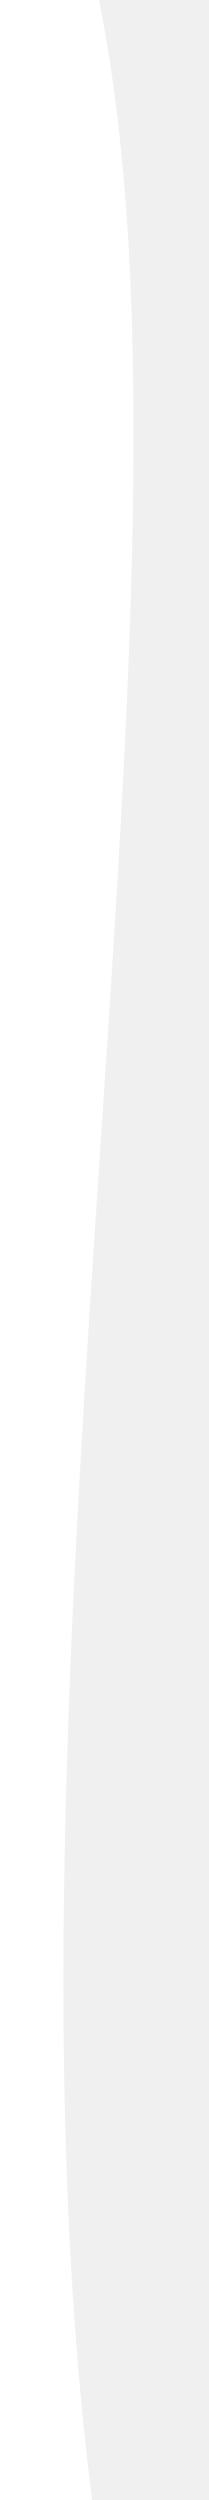
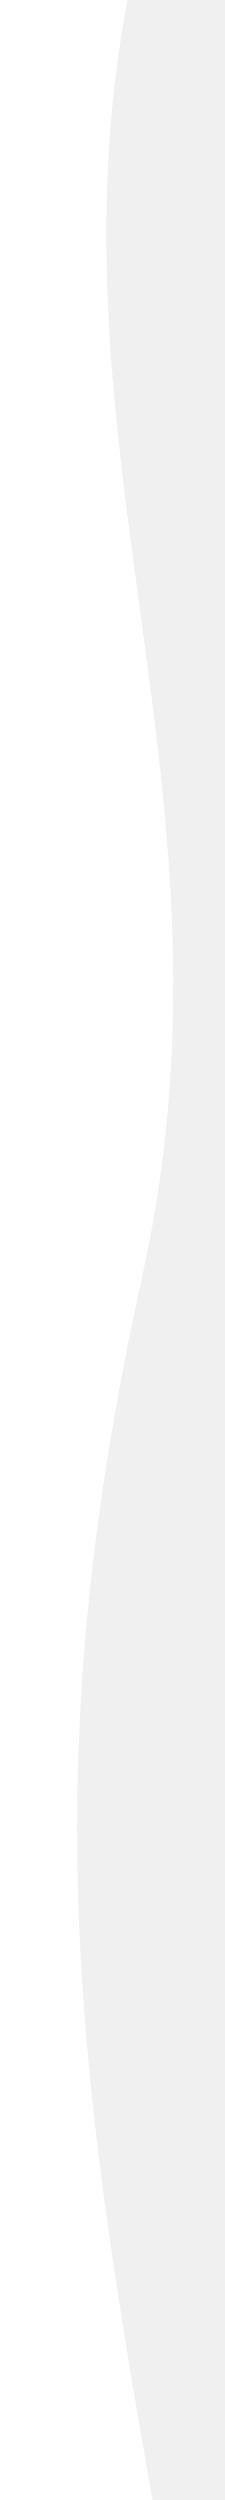
- <svg xmlns="http://www.w3.org/2000/svg" viewBox="0 0 120 1440" preserveAspectRatio="none">
-   <path d="M0 0H57C125 335-8 955 53 1440H0Z" fill="#FFFFFF" />
+ <svg xmlns="http://www.w3.org/2000/svg" viewBox="0 0 90 1000" preserveAspectRatio="none">
+   <path d="M0 0H51C17 180 99 320 57 510S29 820 61 1000H0Z" fill="#FFFFFF" />
</svg>
